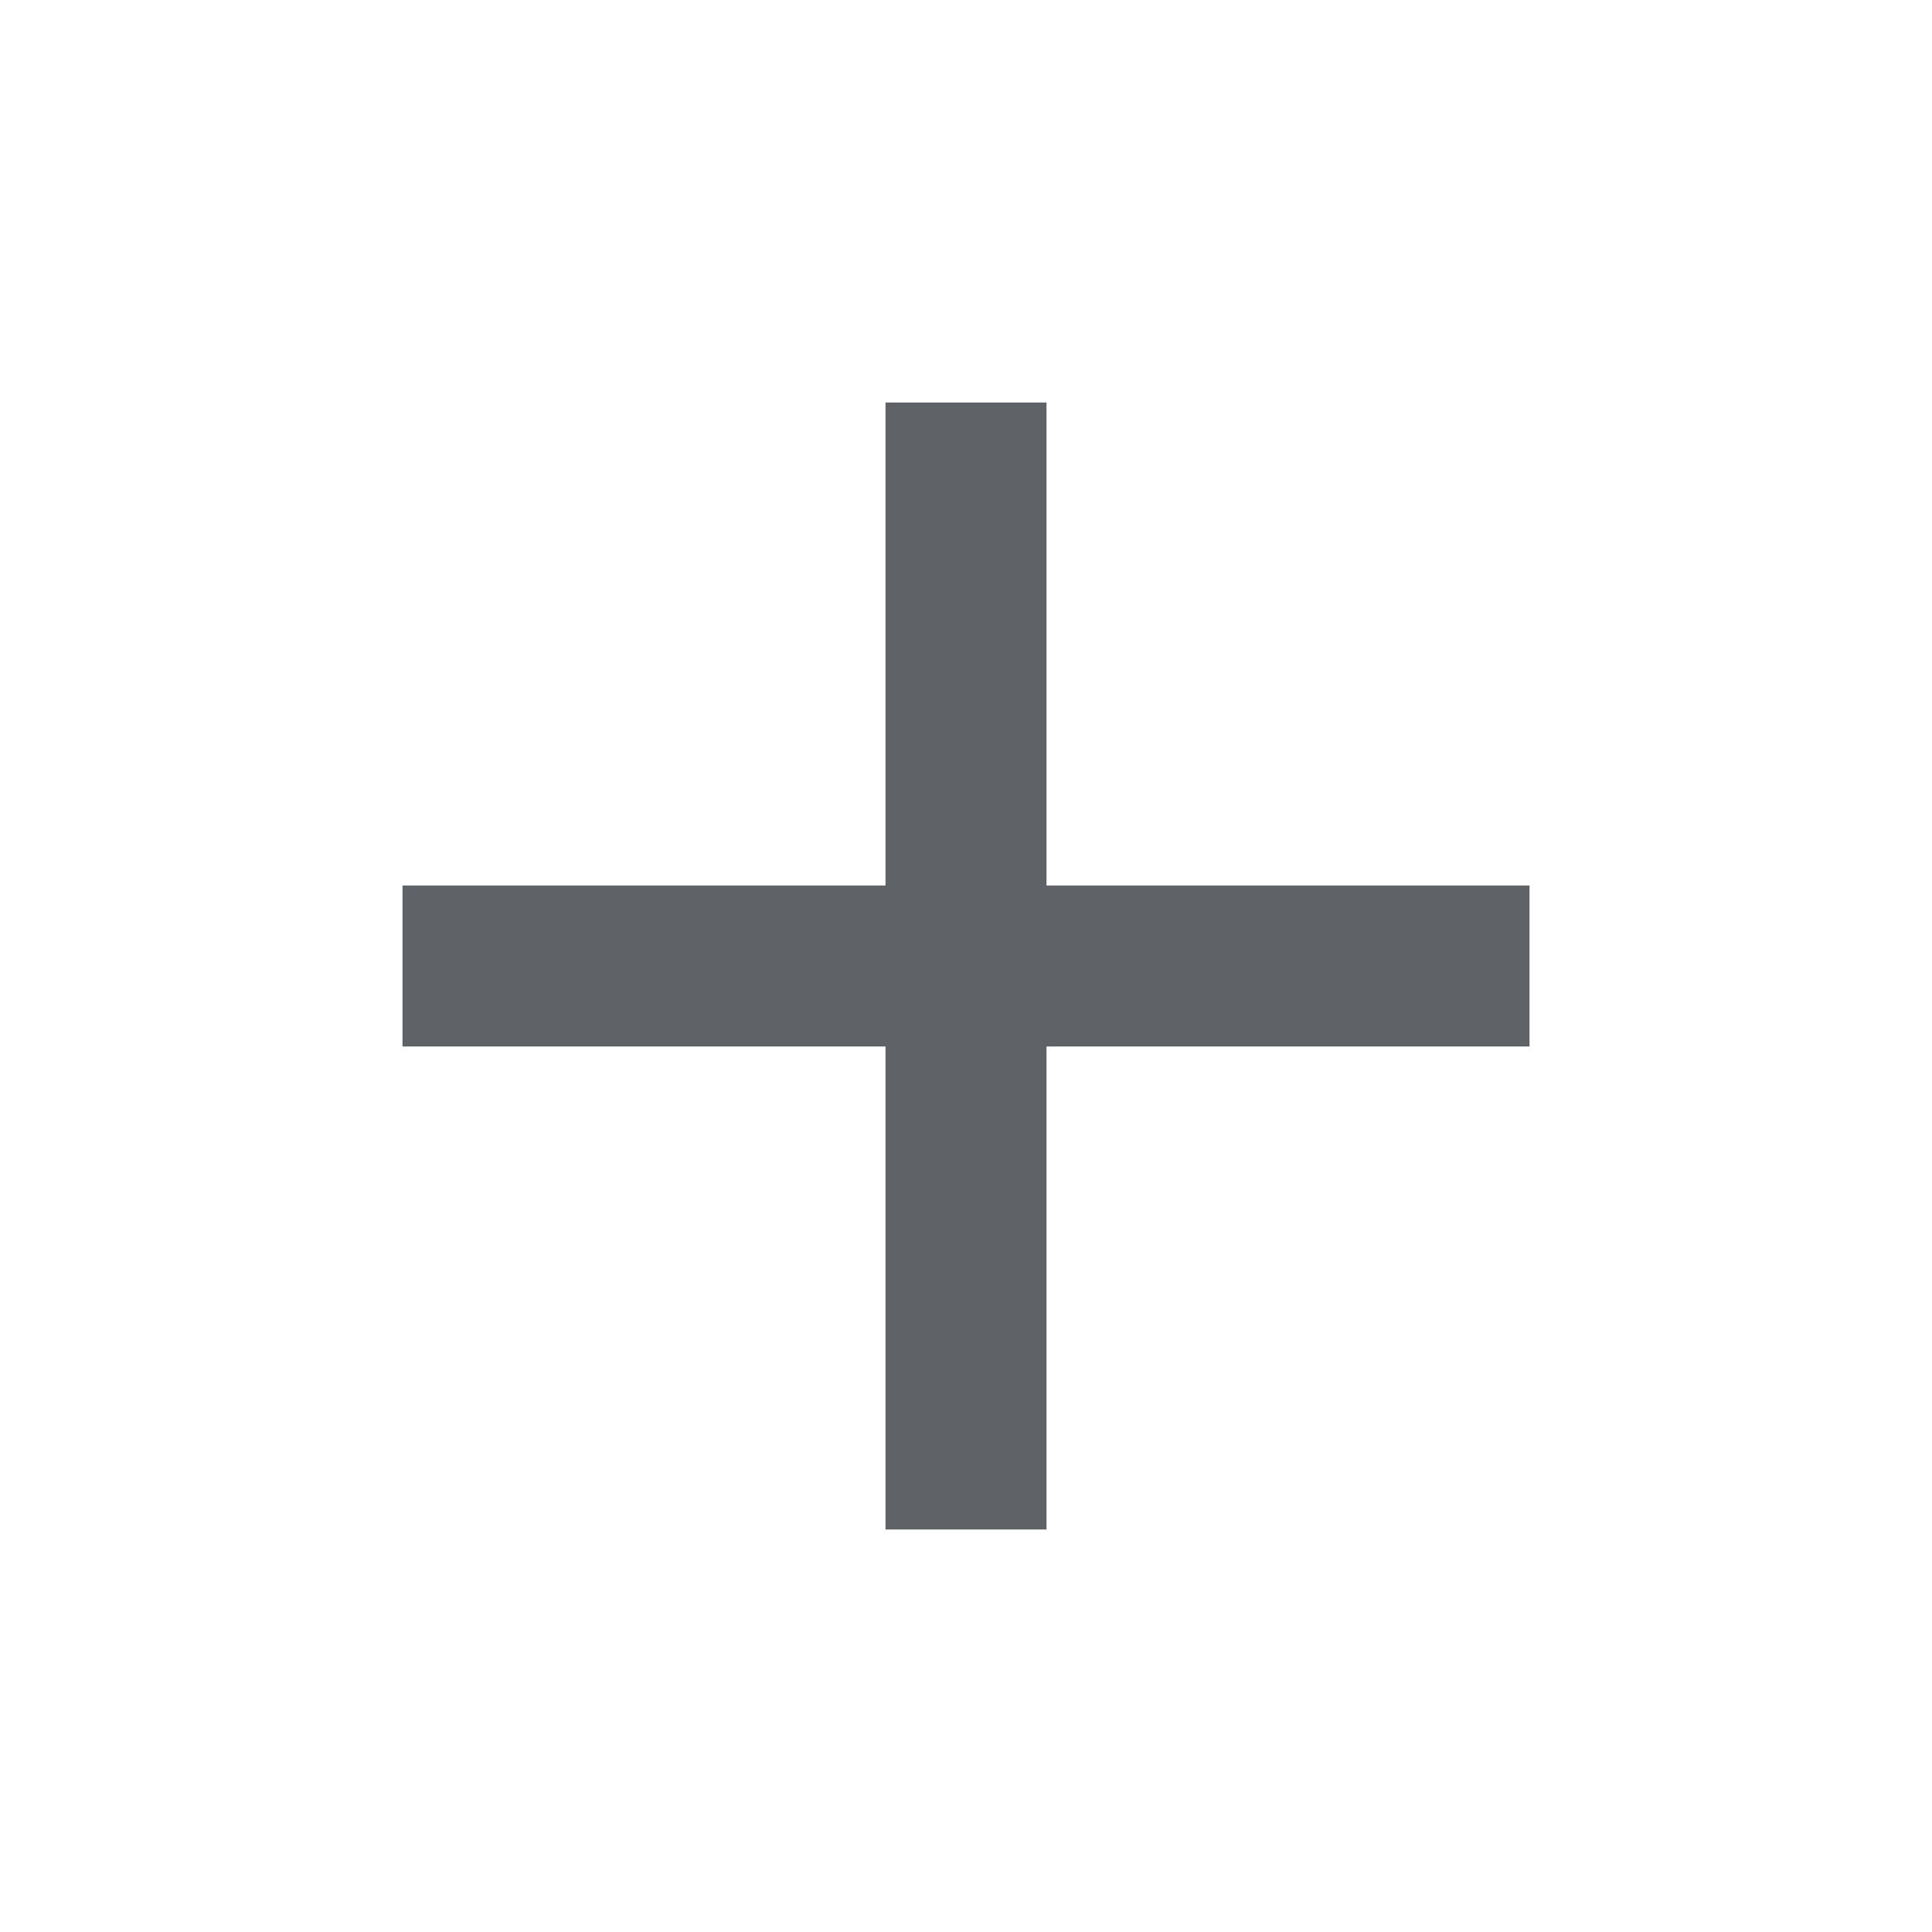
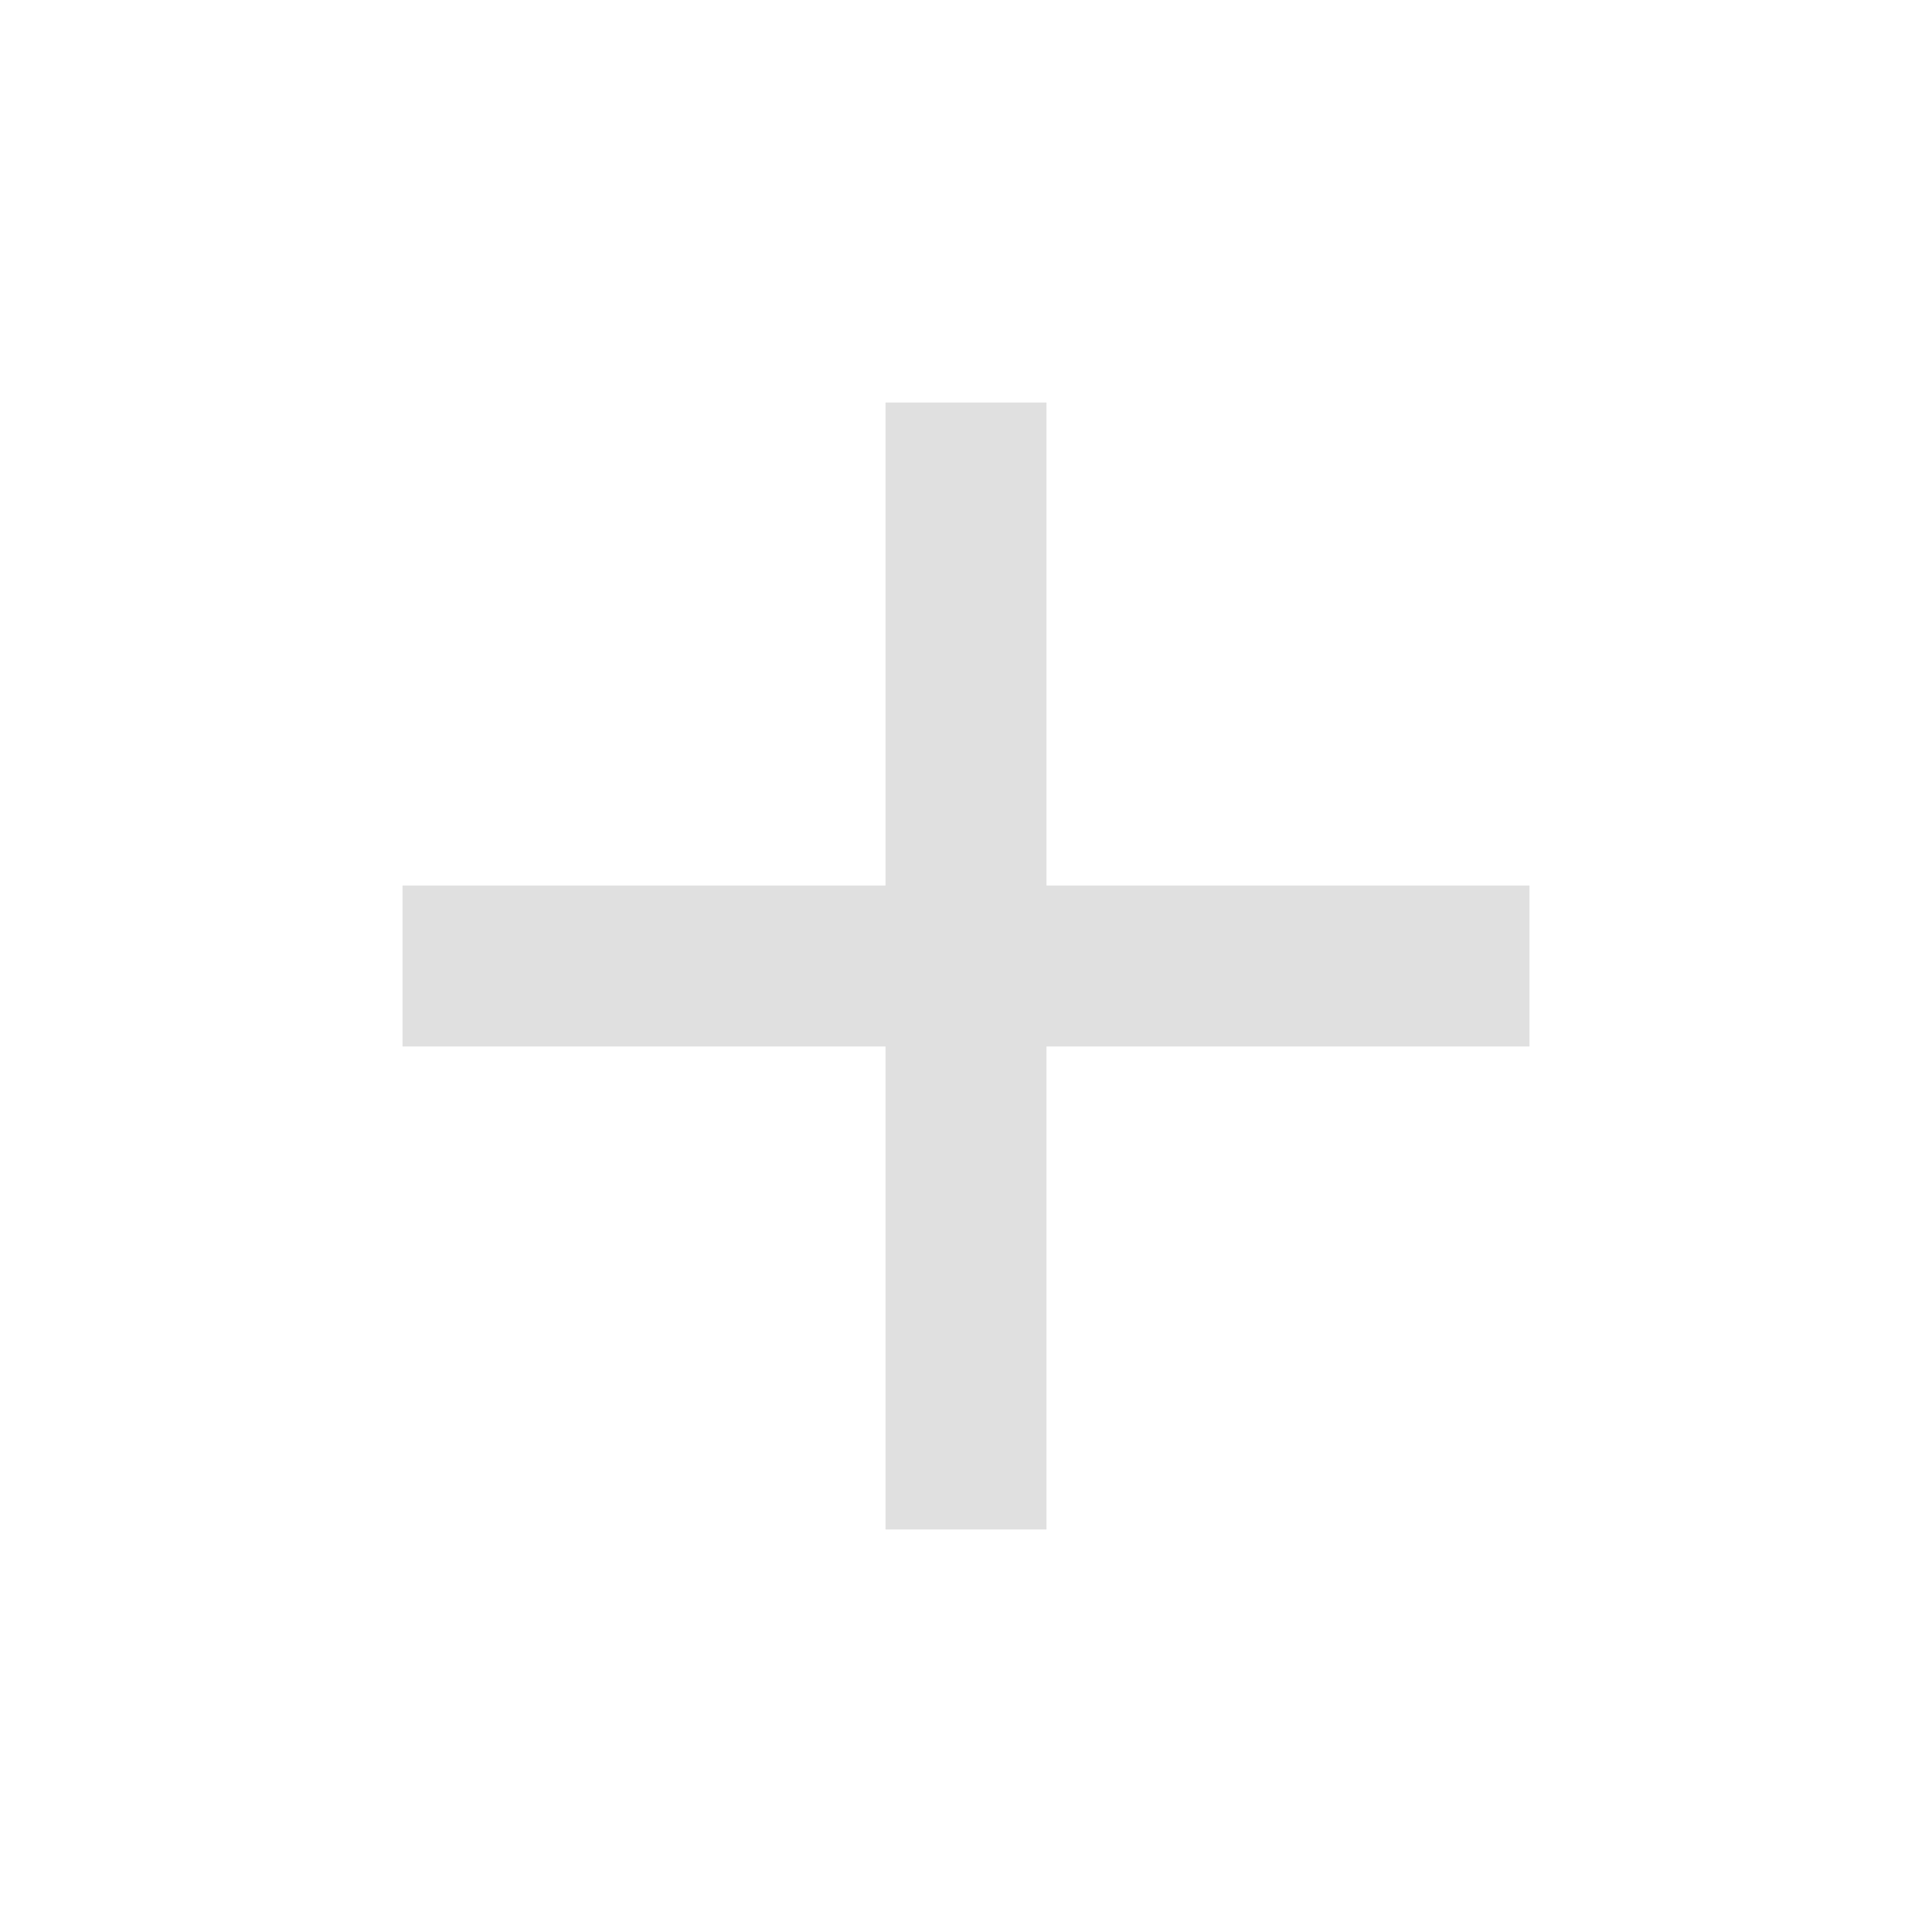
- <svg xmlns="http://www.w3.org/2000/svg" height="24px" viewBox="0 -960 960 960" width="24px" fill="#5f6368">
+ <svg xmlns="http://www.w3.org/2000/svg" height="24px" viewBox="0 -960 960 960" width="24px" fill="#E0E0E0">
  <path d="M440-440H200v-80h240v-240h80v240h240v80H520v240h-80v-240Z" />
</svg>
